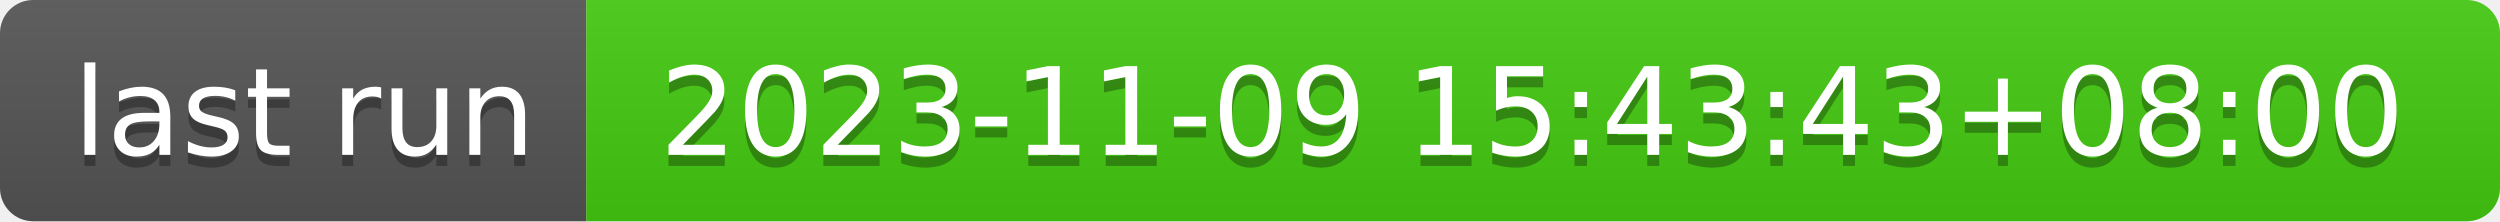
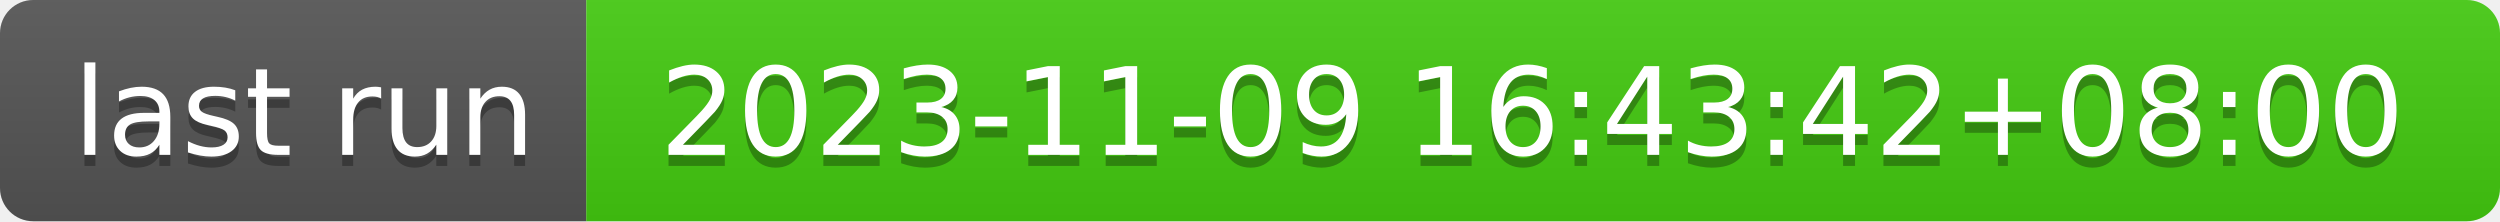
- <svg xmlns="http://www.w3.org/2000/svg" width="226" height="20" role="img" aria-label="last run: 2023-11-09 15:43:43+08:00">
+ <svg xmlns="http://www.w3.org/2000/svg" width="226" height="20" role="img" aria-label="last run: 2023-11-09 16:43:42+08:00">
  <linearGradient id="s" x2="0" y2="100%">
    <stop offset="0" stop-color="#bbb" stop-opacity=".1" />
    <stop offset="1" stop-opacity=".1" />
  </linearGradient>
  <clipPath id="r">
    <rect width="226" height="20" rx="3" fill="#fff" />
  </clipPath>
  <g clip-path="url(#r)">
    <rect width="53" height="20" fill="#555" />
    <rect x="53" width="173" height="20" fill="#4c1" />
    <rect width="226" height="20" fill="url(#s)" />
  </g>
  <g fill="#fff" text-anchor="middle" font-family="Verdana,Geneva,DejaVu Sans,sans-serif" text-rendering="geometricPrecision" font-size="110">
    <text aria-hidden="true" x="275" y="150" fill="#010101" fill-opacity=".3" transform="scale(.1)" textLength="430">last run</text>
    <text x="275" y="140" transform="scale(.1)" fill="#fff" textLength="430">last run</text>
-     <text aria-hidden="true" x="1385" y="150" fill="#010101" fill-opacity=".3" transform="scale(.1)" textLength="1630">2023-11-09 15:43:43+08:00</text>
-     <text x="1385" y="140" transform="scale(.1)" fill="#fff" textLength="1630">2023-11-09 15:43:43+08:00</text>
+     <text aria-hidden="true" x="1385" y="150" fill="#010101" fill-opacity=".3" transform="scale(.1)" textLength="1630">2023-11-09 16:43:42+08:00</text>
+     <text x="1385" y="140" transform="scale(.1)" fill="#fff" textLength="1630">2023-11-09 16:43:42+08:00</text>
  </g>
</svg>
